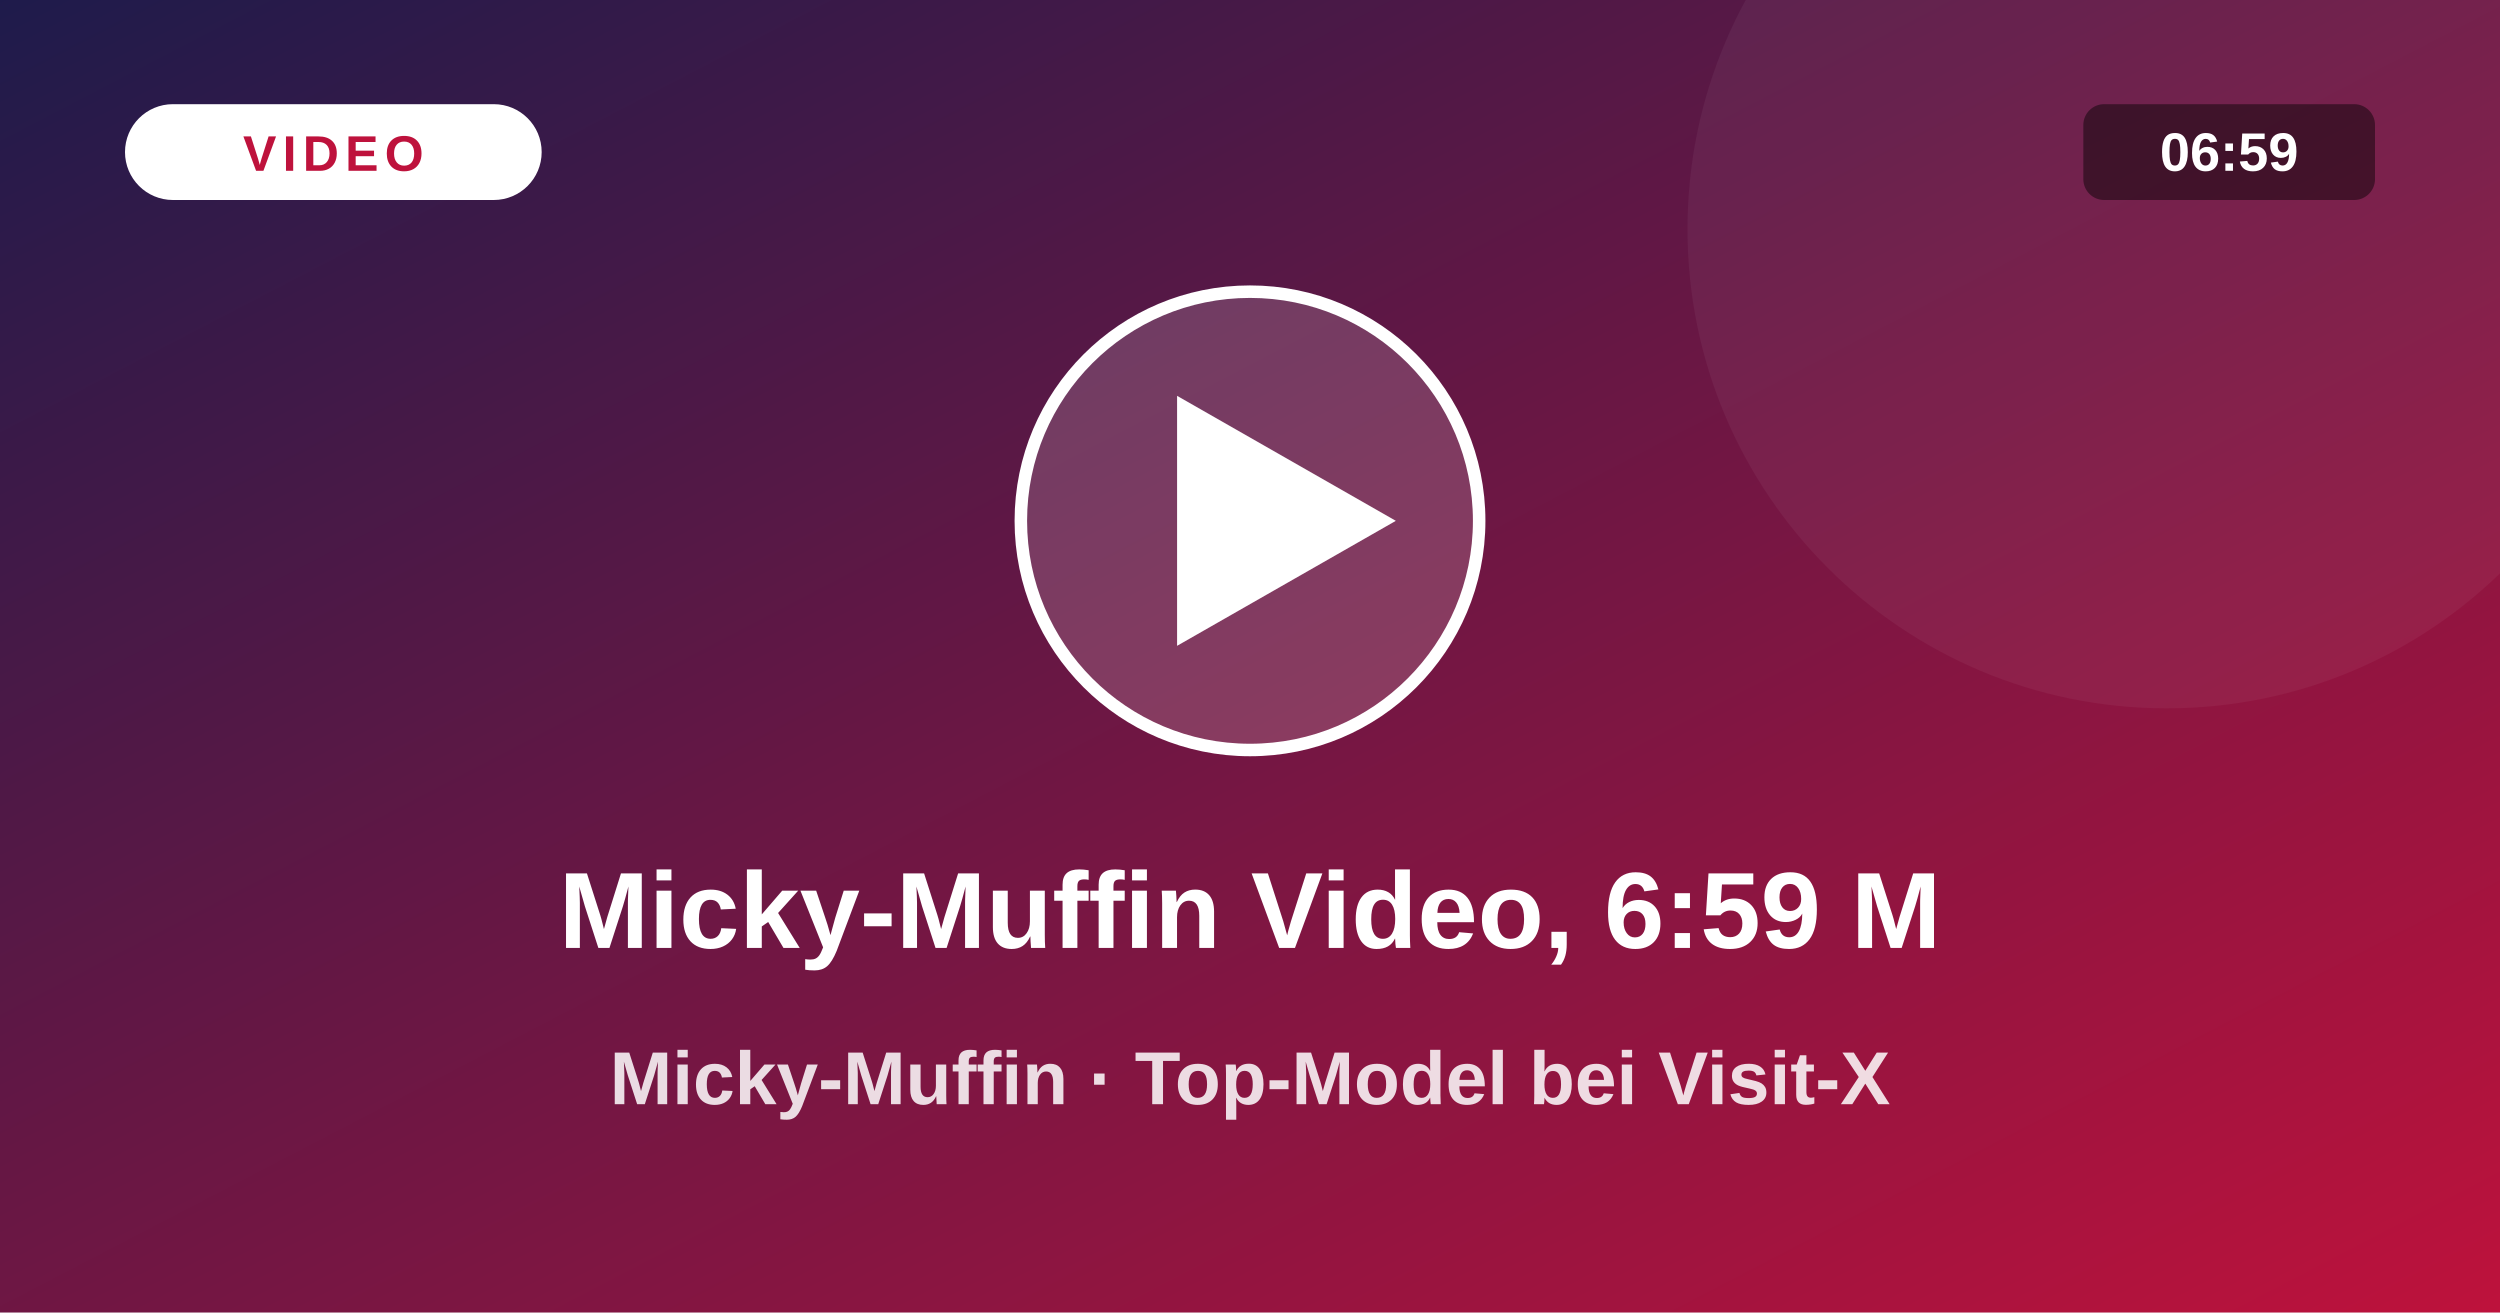
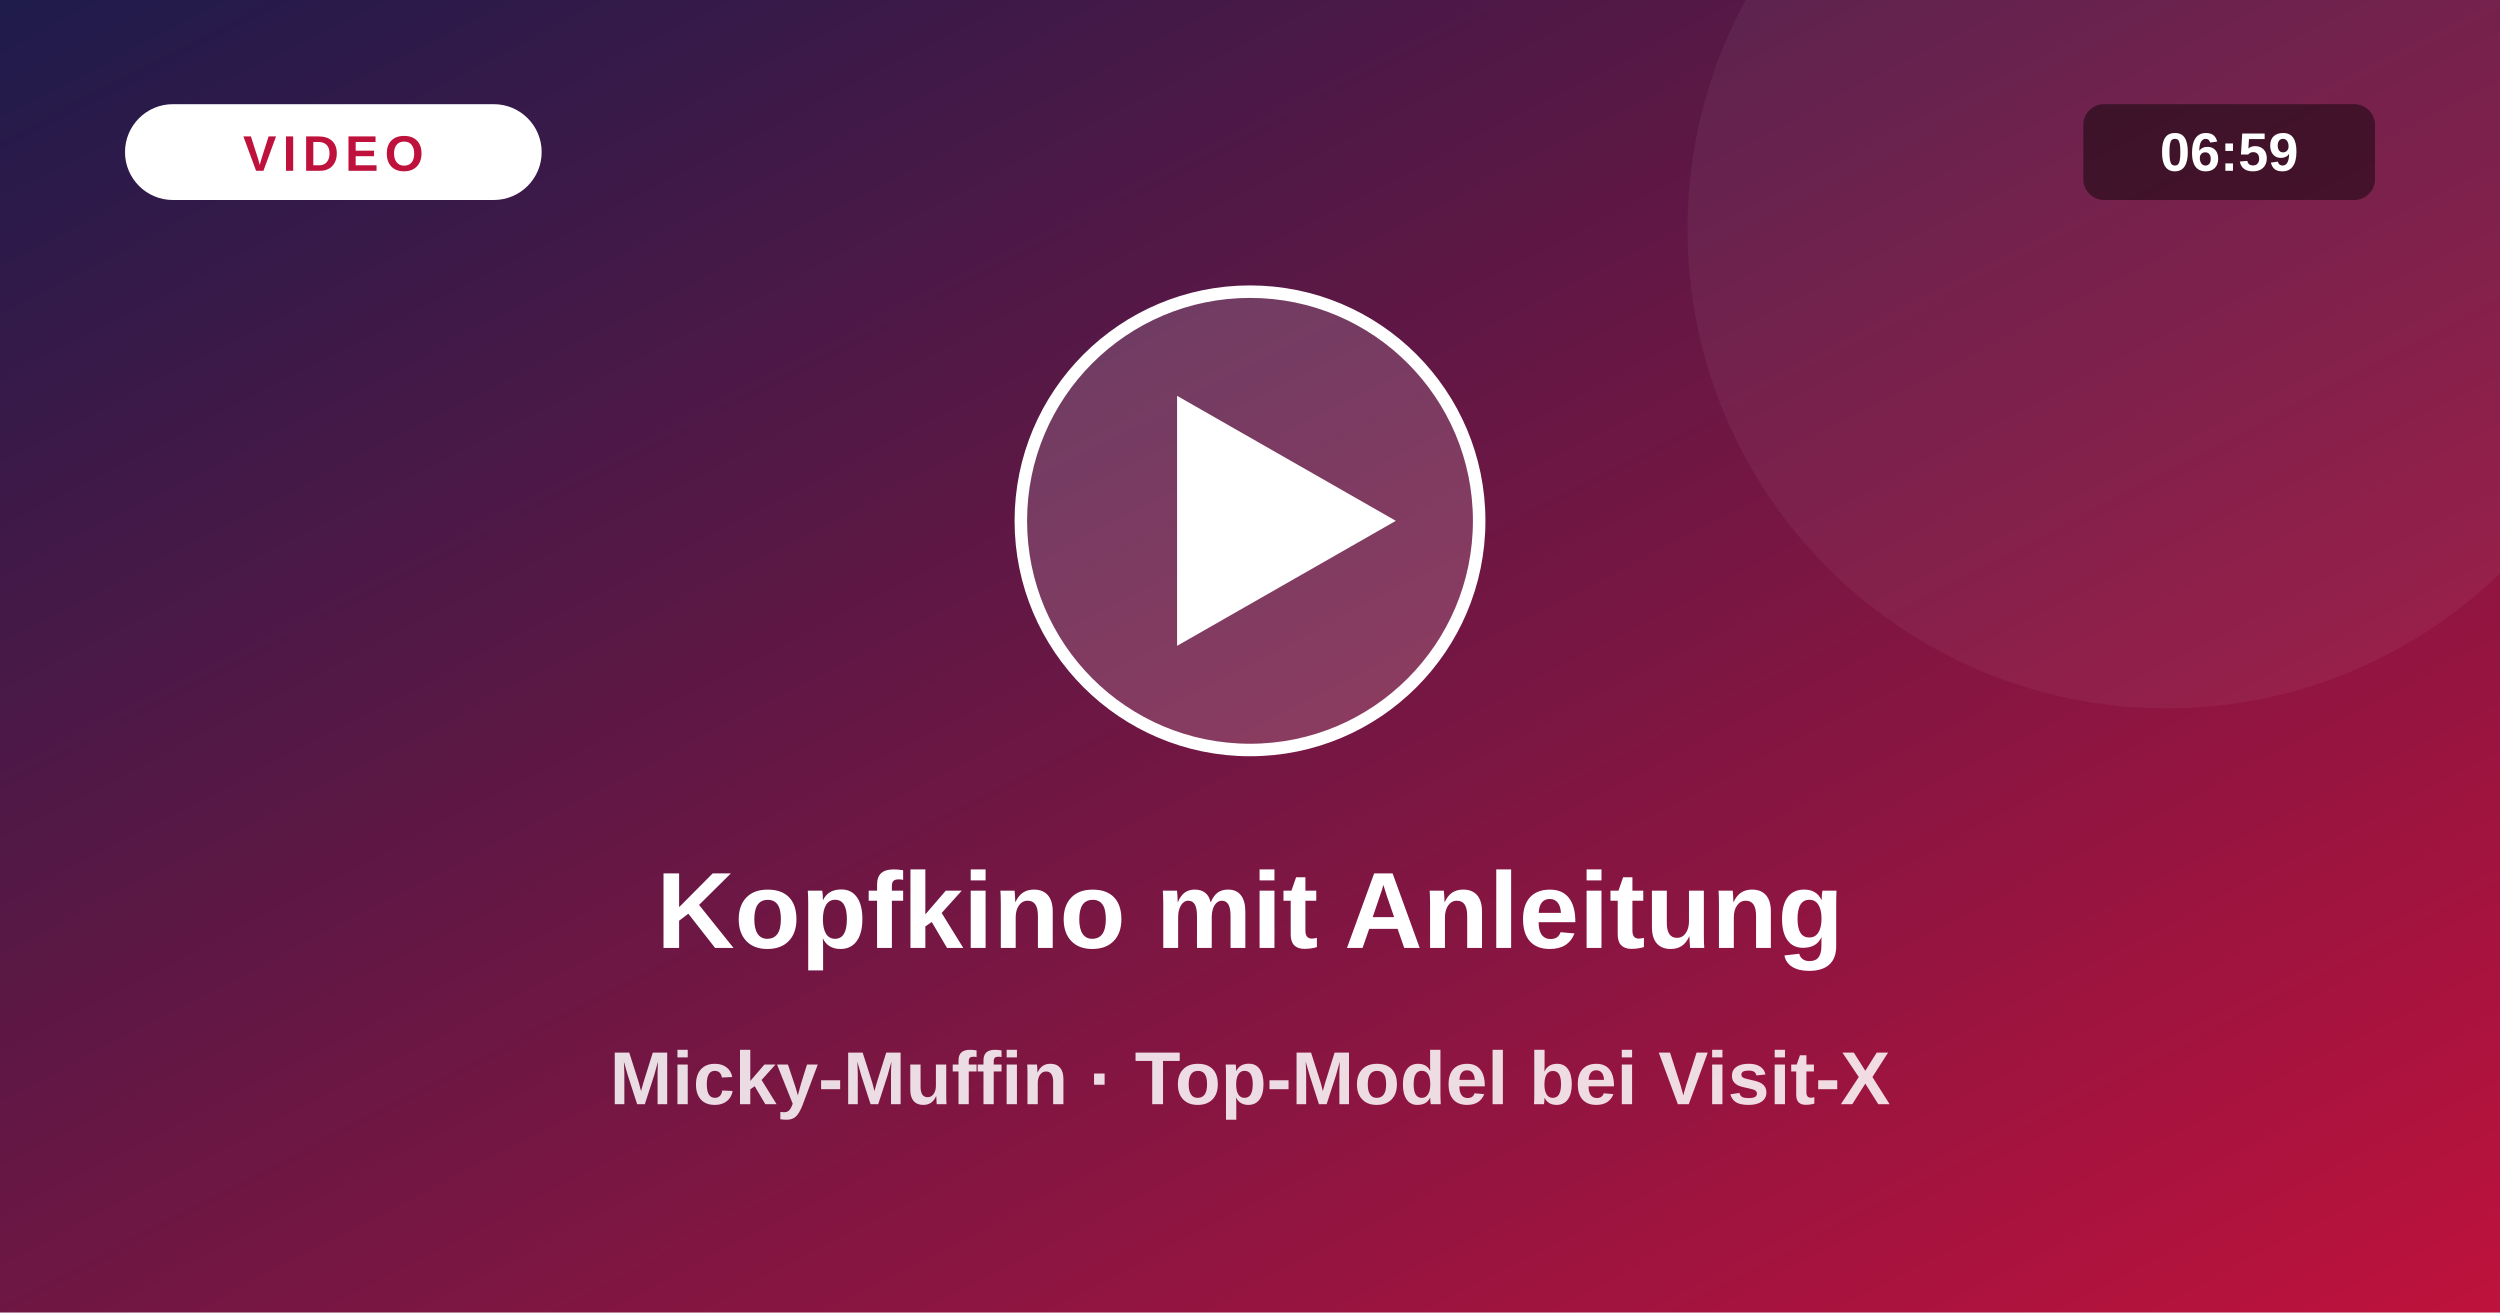
<svg xmlns="http://www.w3.org/2000/svg" viewBox="0 0 1200 630">
  <defs>
    <linearGradient id="vg" x1="0" y1="0" x2="1" y2="1">
      <stop offset="0" stop-color="#1e1b4b" />
      <stop offset="1" stop-color="#be123c" />
    </linearGradient>
  </defs>
  <rect width="1200" height="630" fill="url(#vg)" />
  <circle cx="1040" cy="110" r="230" fill="#fff" fill-opacity=".05" />
  <circle cx="600" cy="250" r="110" fill="#fff" fill-opacity=".16" stroke="#fff" stroke-width="6" />
  <path d="M565 190 L565 310 L670 250 Z" fill="#fff" />
  <rect x="60" y="50" width="200" height="46" rx="23" fill="#fff" />
  <text x="160" y="82" text-anchor="middle" font-size="24" font-weight="800" fill="#be123c" letter-spacing="3" font-family="system-ui,Arial,sans-serif">VIDEO</text>
  <rect x="1000" y="50" width="140" height="46" rx="10" fill="#000" fill-opacity=".45" />
  <text x="1070" y="82" text-anchor="middle" font-size="26" font-weight="700" fill="#fff" font-family="system-ui,Arial,sans-serif">06:59</text>
-   <text x="600" y="455" text-anchor="middle" font-size="52" font-weight="800" fill="#fff" font-family="system-ui,Arial,sans-serif">Micky-Muffin Video, 6:59 M</text>
+   <text x="600" y="455" text-anchor="middle" font-size="52" font-weight="800" fill="#fff" font-family="system-ui,Arial,sans-serif">Kopfkino mit Anleitung</text>
  <text x="600" y="530" text-anchor="middle" font-size="36" font-weight="600" fill="#fff" fill-opacity=".85" font-family="system-ui,Arial,sans-serif">Micky-Muffin · Top-Model bei Visit-X</text>
</svg>
